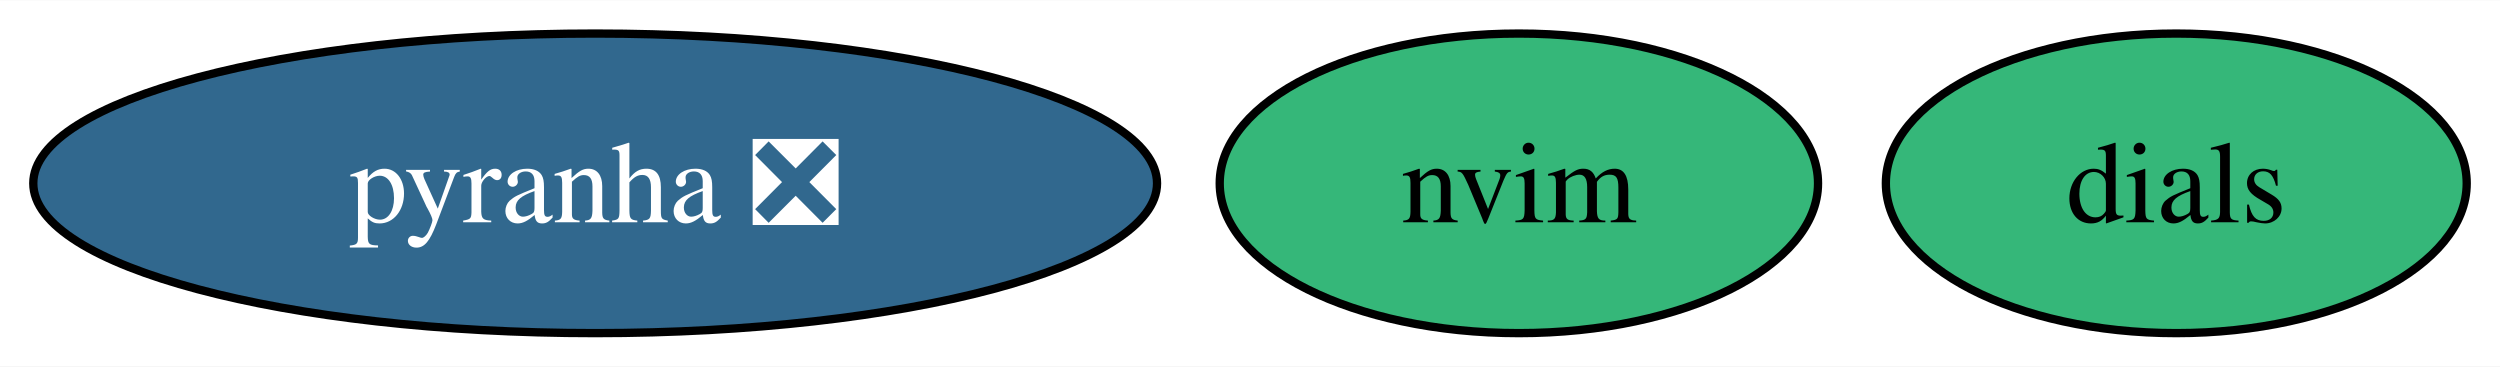
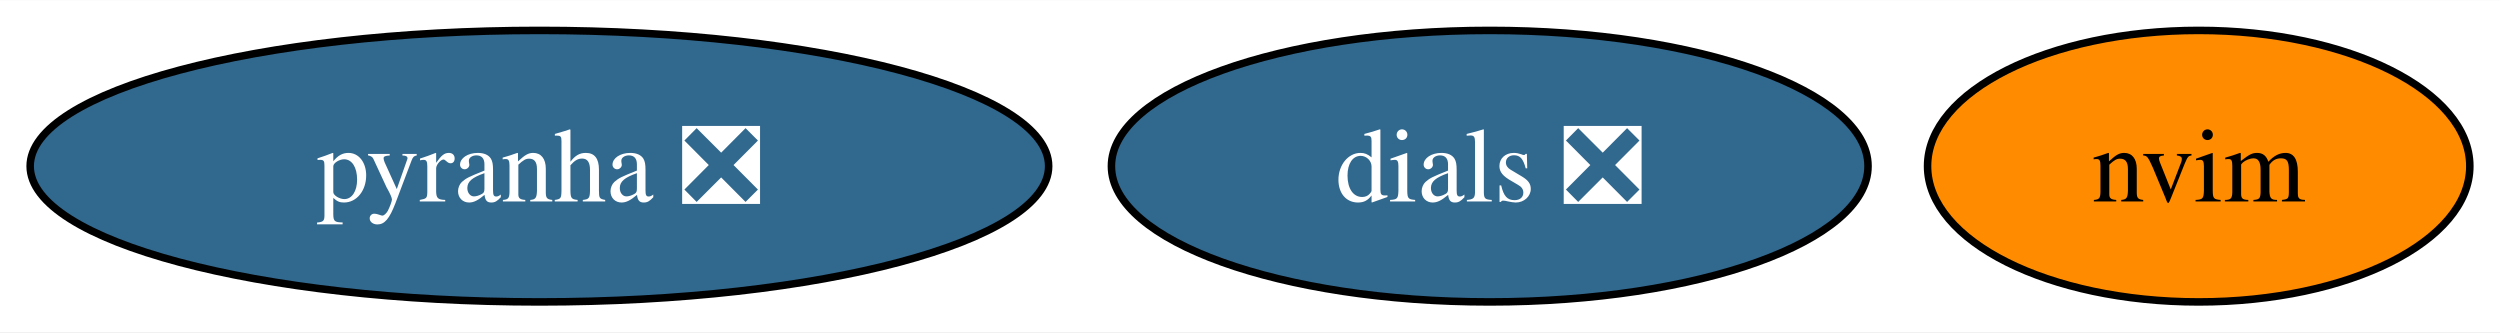
- <svg xmlns="http://www.w3.org/2000/svg" xmlns:xlink="http://www.w3.org/1999/xlink" width="300pt" height="44pt" viewBox="0.00 0.00 300.42 44.00">
+ <svg xmlns="http://www.w3.org/2000/svg" xmlns:xlink="http://www.w3.org/1999/xlink" width="331pt" height="44pt" viewBox="0.00 0.00 331.47 44.00">
  <g id="graph0" class="graph" transform="scale(1 1) rotate(0) translate(4 40)">
-     <polygon fill="white" stroke="none" points="-4,4 -4,-40 296.42,-40 296.42,4 -4,4" />
+     <polygon fill="white" stroke="none" points="-4,4 -4,-40 327.47,-40 327.47,4 -4,4" />
    <g id="node1" class="node">
      <g id="a_node1">
        <a xlink:href="https://github.com/conda-forge/pyranha-feedstock/pull/26" xlink:title="pyranha ❎">
          <ellipse fill="#31688e" stroke="black" cx="67.52" cy="-18" rx="67.52" ry="18" />
          <text text-anchor="middle" x="67.52" y="-13.32" font-family="Times,serif" font-size="14.00" fill="white">pyranha ❎</text>
        </a>
      </g>
    </g>
    <g id="node2" class="node">
      <g id="a_node2">
-         <a xlink:href="https://github.com/conda-forge/dials-feedstock" xlink:title="dials">
-           <ellipse fill="#35b779" stroke="black" cx="257.52" cy="-18" rx="34.9" ry="18" />
-           <text text-anchor="middle" x="257.52" y="-13.32" font-family="Times,serif" font-size="14.00">dials</text>
+         <a xlink:href="https://github.com/conda-forge/dials-feedstock/pull/26" xlink:title="dials ❎">
+           <ellipse fill="#31688e" stroke="black" cx="193.52" cy="-18" rx="50.16" ry="18" />
+           <text text-anchor="middle" x="193.52" y="-13.32" font-family="Times,serif" font-size="14.00" fill="white">dials ❎</text>
        </a>
      </g>
    </g>
    <g id="node3" class="node">
      <g id="a_node3">
        <a xlink:href="https://github.com/conda-forge/nvim-feedstock" xlink:title="nvim">
-           <ellipse fill="#35b779" stroke="black" cx="178.52" cy="-18" rx="35.95" ry="18" />
-           <text text-anchor="middle" x="178.52" y="-13.32" font-family="Times,serif" font-size="14.00">nvim</text>
+           <ellipse fill="#ff8c00" stroke="black" cx="287.52" cy="-18" rx="35.95" ry="18" />
+           <text text-anchor="middle" x="287.52" y="-13.32" font-family="Times,serif" font-size="14.00">nvim</text>
        </a>
      </g>
    </g>
  </g>
</svg>
